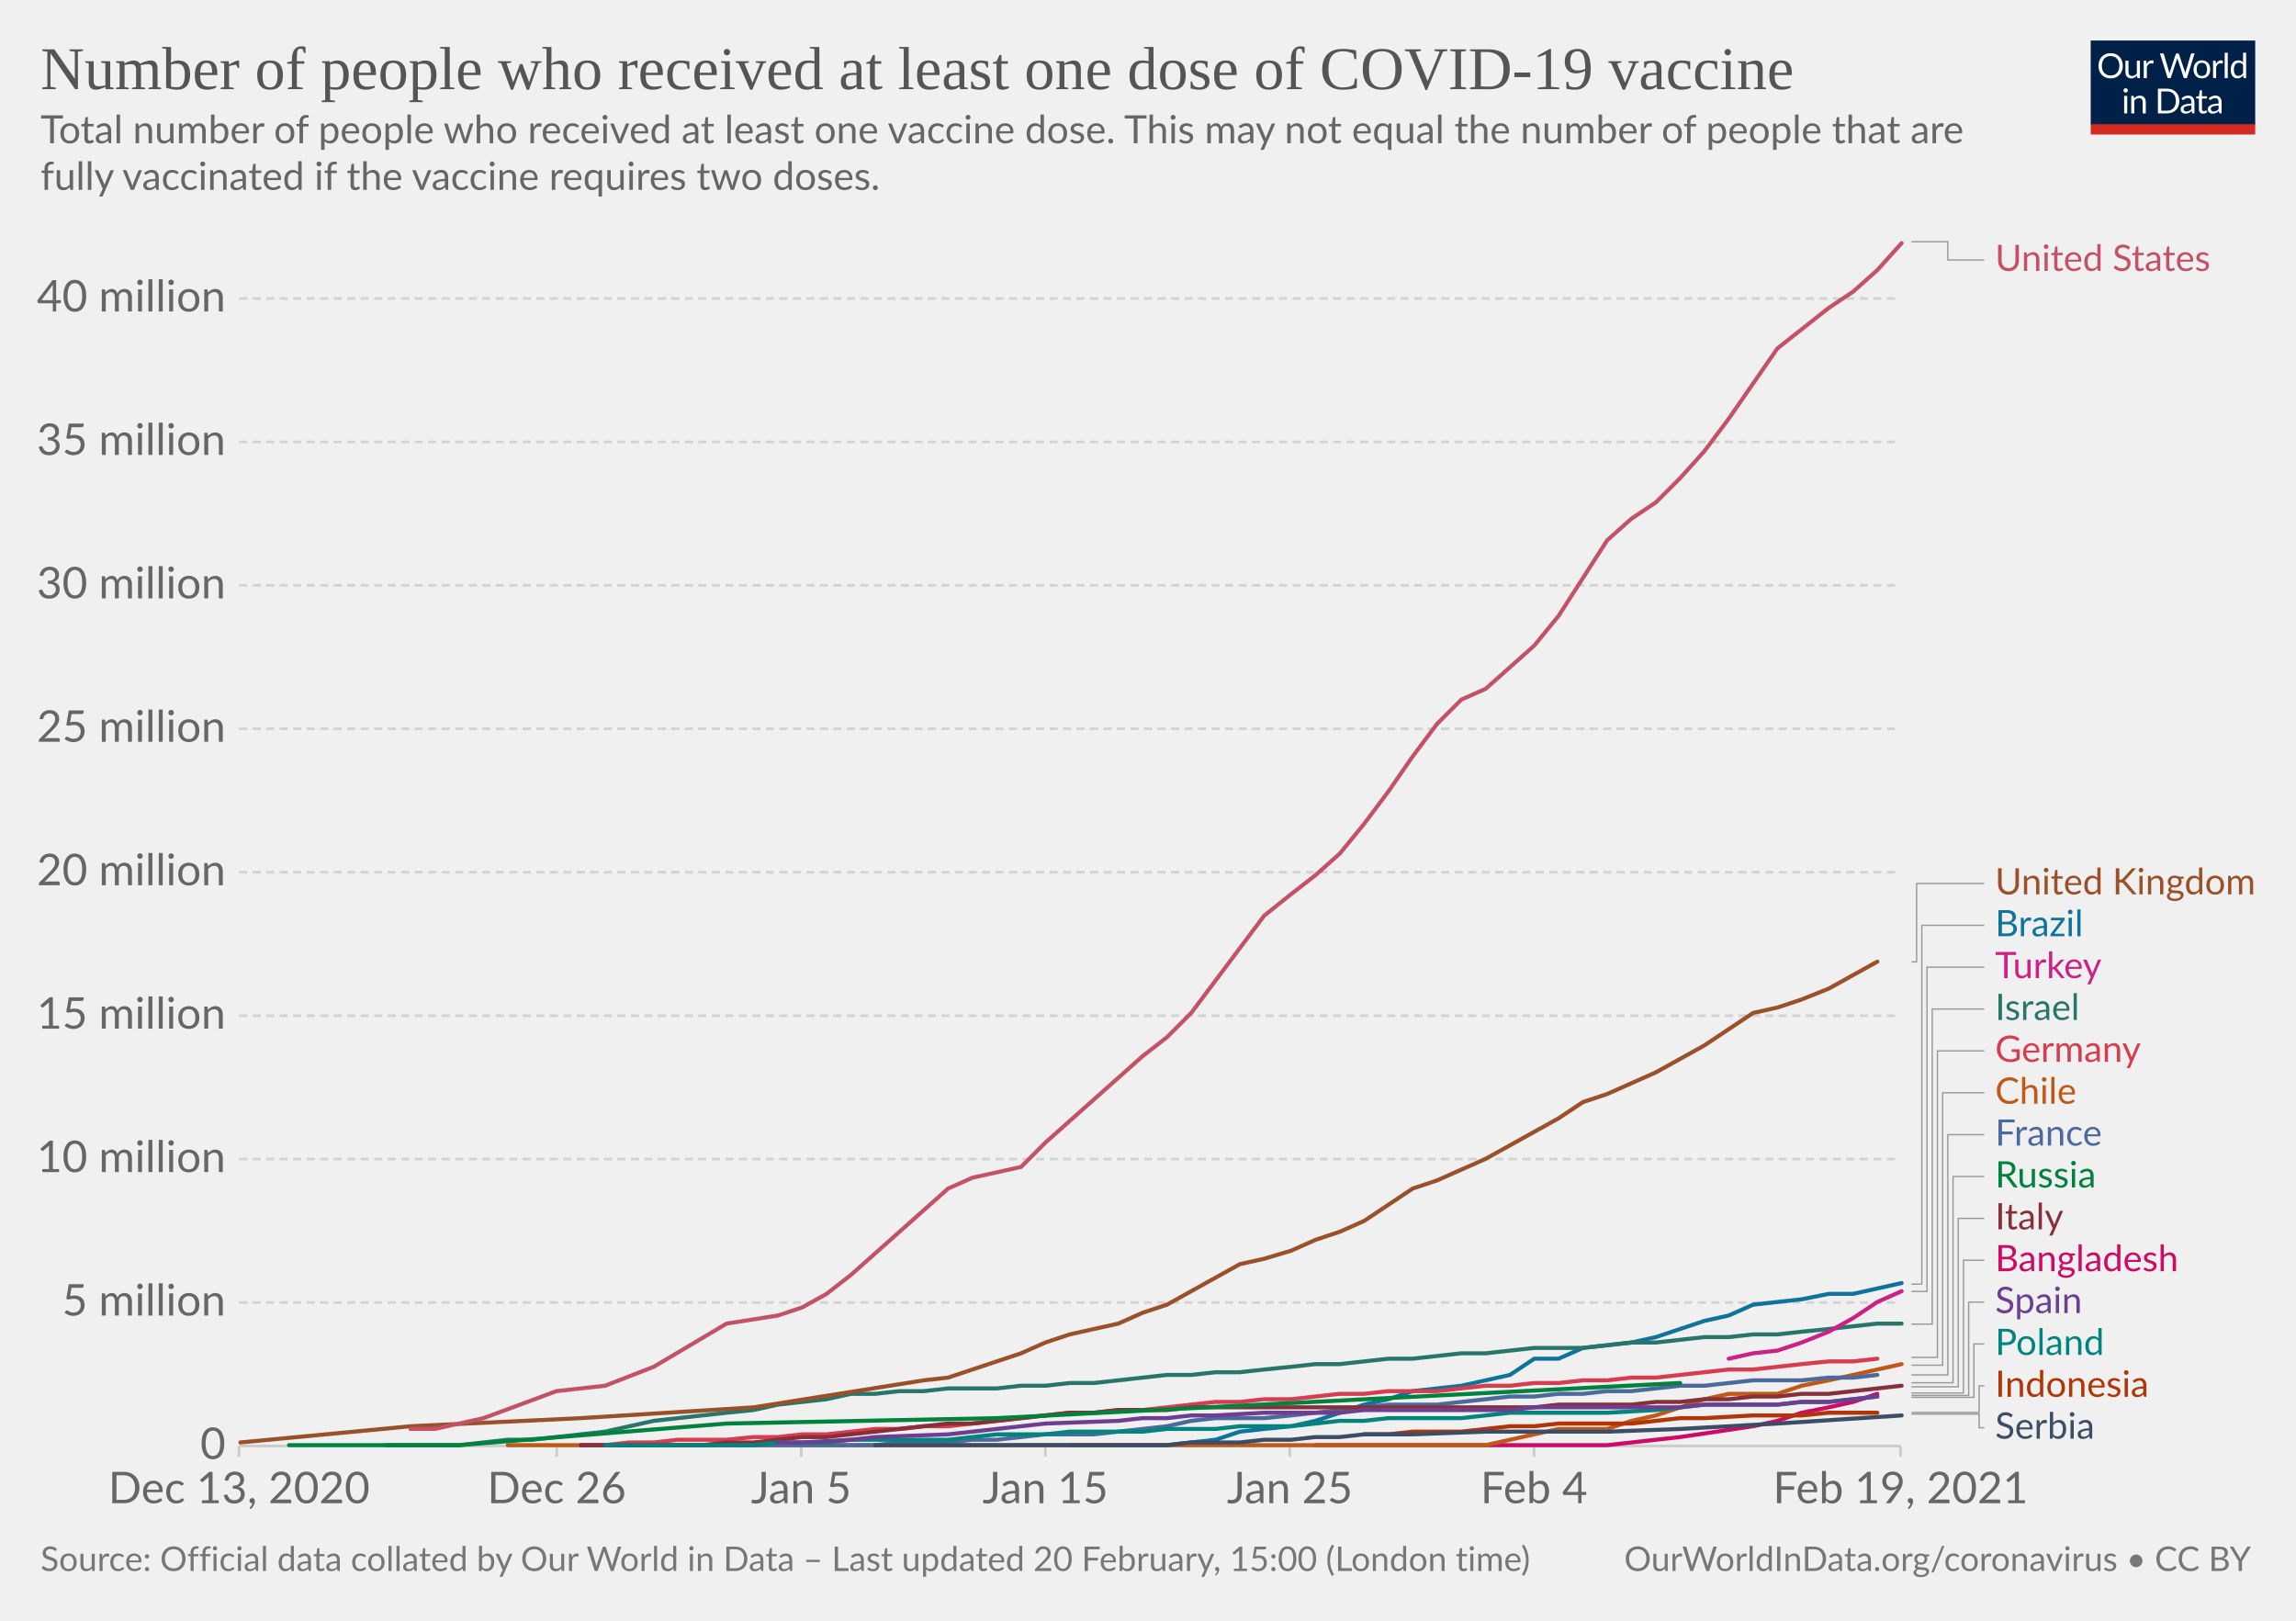
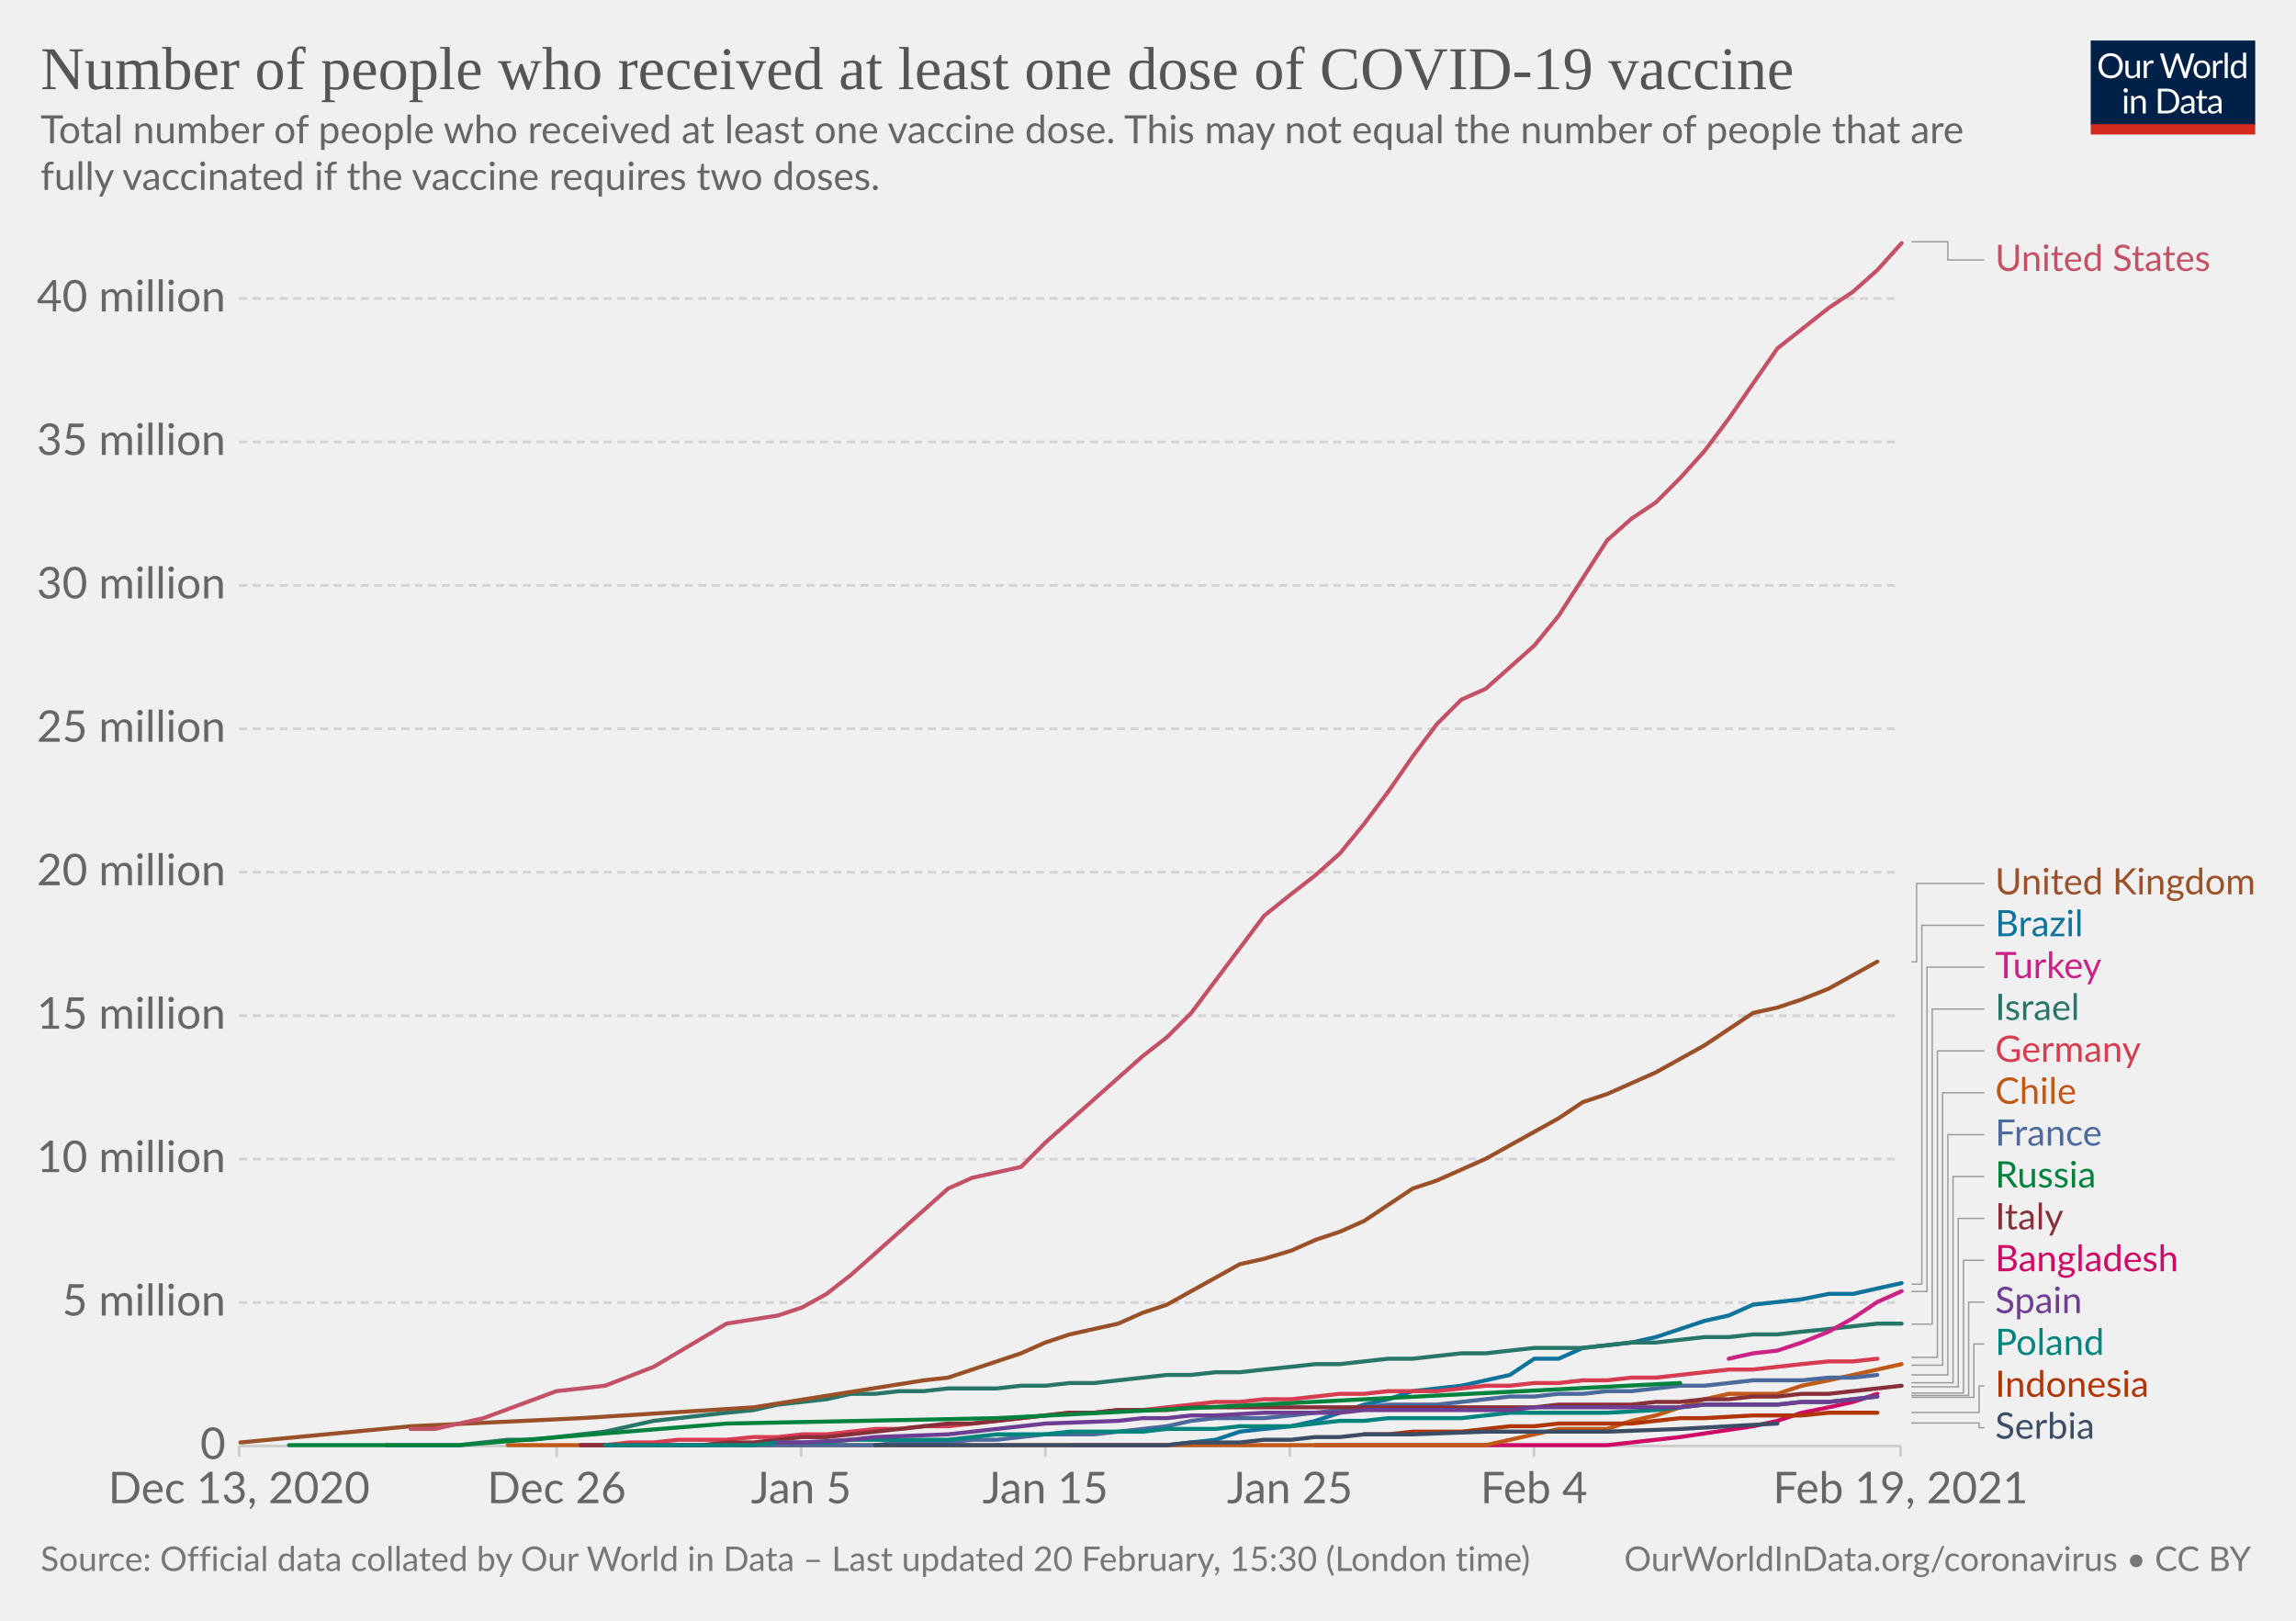
<svg xmlns="http://www.w3.org/2000/svg" version="1.1" style="background-color:#fff;-webkit-font-smoothing:antialiased" width="850" height="600" viewBox="0 0 850 600" font-family="Lato,'Helvetica Neue',Helvetica,Arial,sans-serif" font-size="18" text-rendering="optimizeLegibility">
  <g class="HeaderView">
    <g transform="matrix(.29 0 0 .29 774 15)">
      <svg width="210" height="120" viewBox="0 0 210 120" fill="none">
        <g clip-path="url(#clip0)">
          <path d="M0 0h210v107.89H0V0z" fill="#002147" />
          <path d="M40.98 32.25c0 2.36-.38 4.53-1.12 6.51a14.26 14.26 0 01-8.1 8.4c-1.9.78-4.02 1.17-6.34 1.17a16.6 16.6 0 01-6.33-1.17 14.31 14.31 0 01-8.08-8.4 18.29 18.29 0 01-1.12-6.51c0-2.36.38-4.53 1.12-6.5.75-1.97 1.8-3.67 3.17-5.1a14.32 14.32 0 014.9-3.34c1.92-.8 4.03-1.19 6.34-1.19 2.32 0 4.43.4 6.34 1.19 1.92.8 3.56 1.9 4.93 3.34a14.87 14.87 0 013.17 5.1 18.1 18.1 0 011.12 6.5zm-4.38 0c0-1.94-.26-3.68-.8-5.22a10.91 10.91 0 00-2.24-3.89 9.68 9.68 0 00-3.52-2.46 11.95 11.95 0 00-4.62-.86c-1.68 0-3.21.28-4.6.86a9.88 9.88 0 00-3.54 2.46 10.91 10.91 0 00-2.24 3.9c-.53 1.53-.8 3.27-.8 5.2 0 1.94.27 3.68.8 5.22a11.17 11.17 0 002.24 3.9 10.01 10.01 0 003.55 2.44c1.38.56 2.9.83 4.6.83s3.24-.27 4.61-.83a9.8 9.8 0 003.52-2.44 11.17 11.17 0 002.25-3.9c.53-1.54.8-3.28.8-5.21zm26.22-6.54V48H60.5c-.56 0-.9-.27-1.05-.81l-.31-2.4a12.45 12.45 0 01-3.26 2.6c-1.2.64-2.58.96-4.13.96-1.22 0-2.3-.2-3.24-.6a6.52 6.52 0 01-2.33-1.7 7.37 7.37 0 01-1.43-2.67c-.3-1.04-.46-2.2-.46-3.45V25.7h3.91v14.22c0 1.68.38 2.99 1.15 3.91.77.93 1.96 1.39 3.54 1.39 1.16 0 2.24-.27 3.23-.82a10.42 10.42 0 002.8-2.28V25.7h3.91zm8.61 4.47a9.94 9.94 0 012.6-3.56 5.64 5.64 0 013.76-1.3c.47 0 .92.05 1.34.15.44.1.83.27 1.17.49l-.3 2.92c-.09.37-.3.55-.66.55-.2 0-.5-.04-.9-.13a6.21 6.21 0 00-3.24.18 4.23 4.23 0 00-1.47.92c-.42.4-.81.9-1.17 1.5-.33.58-.64 1.26-.92 2.02V48H67.7V25.71h2.25c.42 0 .72.08.88.25.16.16.27.44.33.83l.26 3.39zm61.16-13.7L122.75 48h-3.82l-7.99-24.05a21.95 21.95 0 01-.42-1.58 38.36 38.36 0 01-.44 1.58L102.05 48h-3.83L88.4 16.47h3.54c.38 0 .7.1.95.29.26.2.43.43.5.73l6.52 21.9.28 1.28.29 1.46.3-1.46.38-1.27 7.41-21.91c.1-.25.26-.48.51-.69.27-.22.58-.33.95-.33h1.23c.38 0 .69.1.92.29a1.77 1.77 0 01.53.73l7.4 21.9a28.4 28.4 0 01.68 2.62 29.52 29.52 0 01.52-2.61l6.54-21.91a1.31 1.31 0 01.48-.7c.27-.21.58-.32.95-.32h3.32zm9.35 8.88c1.63 0 3.1.27 4.4.82a9.43 9.43 0 015.46 5.94c.5 1.4.74 2.98.74 4.73 0 1.76-.25 3.34-.74 4.75a9.43 9.43 0 01-5.46 5.92c-1.3.52-2.77.79-4.4.79-1.64 0-3.12-.27-4.44-.8a9.42 9.42 0 01-3.35-2.3c-.92-1-1.63-2.2-2.13-3.61-.49-1.41-.73-3-.73-4.75s.24-3.33.73-4.73c.5-1.43 1.2-2.64 2.13-3.63a9.4 9.4 0 013.35-2.31c1.32-.55 2.8-.82 4.44-.82zm0 19.89c2.2 0 3.84-.73 4.93-2.2 1.08-1.48 1.63-3.54 1.63-6.18 0-2.66-.55-4.72-1.63-6.2-1.09-1.49-2.73-2.23-4.93-2.23-1.12 0-2.09.2-2.93.57a5.71 5.71 0 00-2.06 1.65 7.5 7.5 0 00-1.24 2.67c-.26 1.04-.4 2.22-.4 3.54 0 2.64.55 4.7 1.64 6.18 1.1 1.47 2.76 2.2 4.99 2.2zm17.97-15.07a9.94 9.94 0 012.6-3.56 5.64 5.64 0 013.76-1.3c.47 0 .91.05 1.34.15.44.1.83.27 1.16.49l-.28 2.92c-.09.37-.31.55-.66.55-.2 0-.5-.04-.9-.13a6.2 6.2 0 00-3.24.18 4.23 4.23 0 00-1.47.92c-.43.4-.82.9-1.17 1.5a13.1 13.1 0 00-.92 2.02V48h-3.94V25.71h2.24c.43 0 .72.08.88.25.17.16.28.44.33.83l.27 3.39zm15.04-14.59V48h-3.92V15.6h3.92zm19.55 15.43a6.22 6.22 0 00-2.38-2.05 6.7 6.7 0 00-2.86-.6c-2.07 0-3.66.75-4.77 2.23-1.12 1.48-1.68 3.6-1.68 6.33 0 1.46.13 2.7.38 3.74a7.29 7.29 0 001.1 2.56 4.35 4.35 0 001.78 1.45c.7.3 1.5.46 2.4.46 1.29 0 2.41-.3 3.36-.88a9.6 9.6 0 002.67-2.49V31.02zm3.91-15.43V48h-2.33c-.56 0-.9-.27-1.06-.81l-.35-2.71a12.13 12.13 0 01-3.25 2.77 8.28 8.28 0 01-4.23 1.06 7.31 7.31 0 01-6.14-2.9c-.73-.96-1.3-2.15-1.69-3.57a18.35 18.35 0 01.07-9.48 11.29 11.29 0 011.89-3.7 8.7 8.7 0 017.06-3.34 7.96 7.96 0 016.12 2.62V15.59h3.91zM46.61 70.71V93H42.7V70.71h3.91zm.84-7c0 .39-.08.75-.24 1.09a2.81 2.81 0 01-1.52 1.47 2.67 2.67 0 01-2.16 0 2.9 2.9 0 01-1.45-1.47 2.67 2.67 0 010-2.16c.15-.35.35-.65.6-.9.25-.27.53-.47.85-.62a2.67 2.67 0 012.16 0c.35.15.65.35.9.62.27.25.47.55.62.9.16.34.24.7.24 1.08zm7.97 10.24c.49-.54 1-1.04 1.54-1.48a9.85 9.85 0 013.66-1.84 8.96 8.96 0 015.43.35c.94.4 1.72.97 2.33 1.71a7.36 7.36 0 011.43 2.67c.32 1.04.49 2.19.49 3.45V93h-3.94V78.81c0-1.69-.4-3-1.17-3.92-.76-.93-1.93-1.4-3.5-1.4a6.6 6.6 0 00-3.25.83c-1 .56-1.92 1.31-2.77 2.27V93h-3.94V70.71h2.35c.56 0 .9.28 1.04.82l.3 2.42zm57.7 3.3c0 2.36-.37 4.5-1.11 6.44a14.3 14.3 0 01-3.17 4.98 14.1 14.1 0 01-4.93 3.2c-1.9.76-4.02 1.13-6.33 1.13H85.8V61.47h11.77c2.31 0 4.42.39 6.33 1.15a13.8 13.8 0 018.1 8.18 17.75 17.75 0 011.12 6.45zm-4.37 0c0-1.94-.26-3.67-.8-5.2a10.94 10.94 0 00-2.23-3.87 9.57 9.57 0 00-3.53-2.42 12.23 12.23 0 00-4.61-.83h-7.5v24.62h7.5c1.7 0 3.24-.28 4.61-.84a9.7 9.7 0 003.53-2.4 10.94 10.94 0 002.24-3.87c.53-1.53.8-3.26.8-5.2zm19.8 5.72c-1.8.06-3.34.2-4.62.44-1.26.22-2.3.51-3.1.88-.8.36-1.37.8-1.74 1.3-.35.5-.53 1.05-.53 1.67 0 .58.1 1.1.3 1.52a3 3 0 00.76 1.05c.34.27.73.46 1.17.6a6.13 6.13 0 001.45.17 7.28 7.28 0 003.5-.81 11.95 11.95 0 002.82-2.2v-4.62zm-12.65-9.11a12.73 12.73 0 013.98-2.66c1.43-.59 3-.88 4.73-.88 1.25 0 2.36.2 3.33.61a6.81 6.81 0 013.94 4.38c.33 1.04.5 2.19.5 3.43V93h-1.74a1.8 1.8 0 01-.88-.18c-.2-.13-.36-.38-.48-.74l-.44-2.12-1.72 1.46a9.48 9.48 0 01-3.74 1.7c-.69.15-1.46.23-2.3.23-.87 0-1.69-.12-2.45-.35a5.34 5.34 0 01-3.34-2.93 6.64 6.64 0 01-.49-2.64c0-.88.25-1.72.73-2.53a6.33 6.33 0 012.35-2.17c1.09-.63 2.5-1.15 4.25-1.54 1.75-.41 3.89-.65 6.42-.7v-1.75c0-1.73-.37-3.03-1.12-3.91-.75-.9-1.84-1.34-3.28-1.34-.97 0-1.78.12-2.44.37-.64.23-1.2.5-1.7.81l-1.23.82c-.33.23-.67.35-1 .35-.27 0-.5-.07-.69-.2a2.1 2.1 0 01-.48-.53l-.7-1.25zm27.67 19.5c-1.76 0-3.12-.5-4.07-1.48-.94-.98-1.41-2.4-1.41-4.25V74h-2.68a.9.9 0 01-.6-.2c-.16-.14-.24-.36-.24-.66v-1.56l3.65-.46.9-6.89a.9.9 0 01.29-.52.88.88 0 01.62-.22H142v7.67h6.44V74H142v13.38c0 .94.22 1.63.68 2.09.45.45 1.04.68 1.76.68a3.21 3.21 0 001.85-.53l.55-.35c.16-.12.3-.18.41-.18.2 0 .4.13.55.38l1.15 1.87a7.45 7.45 0 01-2.44 1.5 8.53 8.53 0 01-2.95.52zm19.68-10.4c-1.8.07-3.34.21-4.62.45-1.26.22-2.3.51-3.1.88-.8.36-1.37.8-1.74 1.3-.35.5-.53 1.05-.53 1.67 0 .58.1 1.1.3 1.52a2.9 2.9 0 00.76 1.05c.34.27.73.46 1.17.6a6.13 6.13 0 001.45.17 7.3 7.3 0 003.5-.81 12.04 12.04 0 002.82-2.2v-4.62zm-12.65-9.1a12.72 12.72 0 013.99-2.66c1.42-.59 3-.88 4.72-.88 1.25 0 2.36.2 3.33.61a6.81 6.81 0 013.94 4.38c.33 1.04.5 2.19.5 3.43V93h-1.74a1.8 1.8 0 01-.88-.18c-.2-.13-.36-.38-.48-.74l-.44-2.12-1.72 1.46a9.48 9.48 0 01-3.74 1.7c-.69.15-1.46.23-2.3.23-.87 0-1.69-.12-2.45-.35a5.33 5.33 0 01-3.34-2.93 6.62 6.62 0 01-.49-2.64c0-.88.25-1.72.73-2.53a6.33 6.33 0 012.35-2.17c1.09-.63 2.5-1.15 4.25-1.54a31.2 31.2 0 016.42-.7v-1.75c0-1.73-.37-3.03-1.12-3.91-.75-.9-1.84-1.34-3.28-1.34-.97 0-1.78.12-2.44.37-.64.23-1.2.5-1.7.81l-1.22.82c-.34.23-.68.35-1.02.35-.26 0-.49-.07-.68-.2a1.88 1.88 0 01-.48-.53l-.7-1.25zM40.98 32.25c0 2.36-.38 4.53-1.12 6.51a14.26 14.26 0 01-8.1 8.4c-1.9.78-4.02 1.17-6.34 1.17a16.6 16.6 0 01-6.33-1.17 14.31 14.31 0 01-8.08-8.4 18.29 18.29 0 01-1.12-6.51c0-2.36.38-4.53 1.12-6.5.75-1.97 1.8-3.67 3.17-5.1a14.32 14.32 0 014.9-3.34c1.92-.8 4.03-1.19 6.34-1.19 2.32 0 4.43.4 6.34 1.19 1.92.8 3.56 1.9 4.93 3.34a14.87 14.87 0 013.17 5.1 18.1 18.1 0 011.12 6.5zm-4.38 0c0-1.94-.26-3.68-.8-5.22a10.91 10.91 0 00-2.24-3.89 9.68 9.68 0 00-3.52-2.46 11.95 11.95 0 00-4.62-.86c-1.68 0-3.21.28-4.6.86a9.88 9.88 0 00-3.54 2.46 10.91 10.91 0 00-2.24 3.9c-.53 1.53-.8 3.27-.8 5.2 0 1.94.27 3.68.8 5.22a11.17 11.17 0 002.24 3.9 10.01 10.01 0 003.55 2.44c1.38.56 2.9.83 4.6.83s3.24-.27 4.61-.83a9.8 9.8 0 003.52-2.44 11.17 11.17 0 002.25-3.9c.53-1.54.8-3.28.8-5.21zm26.22-6.54V48H60.5c-.56 0-.9-.27-1.05-.81l-.31-2.4a12.45 12.45 0 01-3.26 2.6c-1.2.64-2.58.96-4.13.96-1.22 0-2.3-.2-3.24-.6a6.52 6.52 0 01-2.33-1.7 7.37 7.37 0 01-1.43-2.67c-.3-1.04-.46-2.2-.46-3.45V25.7h3.91v14.22c0 1.68.38 2.99 1.15 3.91.77.93 1.96 1.39 3.54 1.39 1.16 0 2.24-.27 3.23-.82a10.42 10.42 0 002.8-2.28V25.7h3.91zm8.61 4.47a9.94 9.94 0 012.6-3.56 5.64 5.64 0 013.76-1.3c.47 0 .92.05 1.34.15.44.1.83.27 1.17.49l-.3 2.92c-.09.37-.3.55-.66.55-.2 0-.5-.04-.9-.13a6.21 6.21 0 00-3.24.18 4.23 4.23 0 00-1.47.92c-.42.4-.81.9-1.17 1.5-.33.58-.64 1.26-.92 2.02V48H67.7V25.71h2.25c.42 0 .72.08.88.25.16.16.27.44.33.83l.26 3.39zm61.16-13.7L122.75 48h-3.82l-7.99-24.05a21.95 21.95 0 01-.42-1.58 38.36 38.36 0 01-.44 1.58L102.05 48h-3.83L88.4 16.47h3.54c.38 0 .7.1.95.29.26.2.43.43.5.73l6.52 21.9.28 1.28.29 1.46.3-1.46.38-1.27 7.41-21.91c.1-.25.26-.48.51-.69.27-.22.58-.33.95-.33h1.23c.38 0 .69.1.92.29a1.77 1.77 0 01.53.73l7.4 21.9a28.4 28.4 0 01.68 2.62 29.52 29.52 0 01.52-2.61l6.54-21.91a1.31 1.31 0 01.48-.7c.27-.21.58-.32.95-.32h3.32zm9.35 8.88c1.63 0 3.1.27 4.4.82a9.43 9.43 0 015.46 5.94c.5 1.4.74 2.98.74 4.73 0 1.76-.25 3.34-.74 4.75a9.43 9.43 0 01-5.46 5.92c-1.3.52-2.77.79-4.4.79-1.64 0-3.12-.27-4.44-.8a9.42 9.42 0 01-3.35-2.3c-.92-1-1.63-2.2-2.13-3.61-.49-1.41-.73-3-.73-4.75s.24-3.33.73-4.73c.5-1.43 1.2-2.64 2.13-3.63a9.4 9.4 0 013.35-2.31c1.32-.55 2.8-.82 4.44-.82zm0 19.89c2.2 0 3.84-.73 4.93-2.2 1.08-1.48 1.63-3.54 1.63-6.18 0-2.66-.55-4.72-1.63-6.2-1.09-1.49-2.73-2.23-4.93-2.23-1.12 0-2.09.2-2.93.57a5.71 5.71 0 00-2.06 1.65 7.5 7.5 0 00-1.24 2.67c-.26 1.04-.4 2.22-.4 3.54 0 2.64.55 4.7 1.64 6.18 1.1 1.47 2.76 2.2 4.99 2.2zm17.97-15.07a9.94 9.94 0 012.6-3.56 5.64 5.64 0 013.76-1.3c.47 0 .91.05 1.34.15.44.1.83.27 1.16.49l-.28 2.92c-.09.37-.31.55-.66.55-.2 0-.5-.04-.9-.13a6.2 6.2 0 00-3.24.18 4.23 4.23 0 00-1.47.92c-.43.4-.82.9-1.17 1.5a13.1 13.1 0 00-.92 2.02V48h-3.94V25.71h2.24c.43 0 .72.08.88.25.17.16.28.44.33.83l.27 3.39zm15.04-14.59V48h-3.92V15.6h3.92zm19.55 15.43a6.22 6.22 0 00-2.38-2.05 6.7 6.7 0 00-2.86-.6c-2.07 0-3.66.75-4.77 2.23-1.12 1.48-1.68 3.6-1.68 6.33 0 1.46.13 2.7.38 3.74a7.29 7.29 0 001.1 2.56 4.35 4.35 0 001.78 1.45c.7.3 1.5.46 2.4.46 1.29 0 2.41-.3 3.36-.88a9.6 9.6 0 002.67-2.49V31.02zm3.91-15.43V48h-2.33c-.56 0-.9-.27-1.06-.81l-.35-2.71a12.13 12.13 0 01-3.25 2.77 8.28 8.28 0 01-4.23 1.06 7.31 7.31 0 01-6.14-2.9c-.73-.96-1.3-2.15-1.69-3.57a18.35 18.35 0 01.07-9.48 11.29 11.29 0 011.89-3.7 8.7 8.7 0 017.06-3.34 7.96 7.96 0 016.12 2.62V15.59h3.91zM46.61 70.71V93H42.7V70.71h3.91zm.84-7c0 .39-.08.75-.24 1.09a2.81 2.81 0 01-1.52 1.47 2.67 2.67 0 01-2.16 0 2.9 2.9 0 01-1.45-1.47 2.67 2.67 0 010-2.16c.15-.35.35-.65.6-.9.25-.27.53-.47.85-.62a2.67 2.67 0 012.16 0c.35.15.65.35.9.62.27.25.47.55.62.9.16.34.24.7.24 1.08zm7.97 10.24c.49-.54 1-1.04 1.54-1.48a9.85 9.85 0 013.66-1.84 8.96 8.96 0 015.43.35c.94.4 1.72.97 2.33 1.71a7.36 7.36 0 011.43 2.67c.32 1.04.49 2.19.49 3.45V93h-3.94V78.81c0-1.69-.4-3-1.17-3.92-.76-.93-1.93-1.4-3.5-1.4a6.6 6.6 0 00-3.25.83c-1 .56-1.92 1.31-2.77 2.27V93h-3.94V70.71h2.35c.56 0 .9.28 1.04.82l.3 2.42zm57.7 3.3c0 2.36-.37 4.5-1.11 6.44a14.3 14.3 0 01-3.17 4.98 14.1 14.1 0 01-4.93 3.2c-1.9.76-4.02 1.13-6.33 1.13H85.8V61.47h11.77c2.31 0 4.42.39 6.33 1.15a13.8 13.8 0 018.1 8.18 17.75 17.75 0 011.12 6.45zm-4.37 0c0-1.94-.26-3.67-.8-5.2a10.94 10.94 0 00-2.23-3.87 9.57 9.57 0 00-3.53-2.42 12.23 12.23 0 00-4.61-.83h-7.5v24.62h7.5c1.7 0 3.24-.28 4.61-.84a9.7 9.7 0 003.53-2.4 10.94 10.94 0 002.24-3.87c.53-1.53.8-3.26.8-5.2zm19.8 5.72c-1.8.06-3.34.2-4.62.44-1.26.22-2.3.51-3.1.88-.8.36-1.37.8-1.74 1.3-.35.5-.53 1.05-.53 1.67 0 .58.1 1.1.3 1.52a3 3 0 00.76 1.05c.34.27.73.46 1.17.6a6.13 6.13 0 001.45.17 7.28 7.28 0 003.5-.81 11.95 11.95 0 002.82-2.2v-4.62zm-12.65-9.11a12.73 12.73 0 013.98-2.66c1.43-.59 3-.88 4.73-.88 1.25 0 2.36.2 3.33.61a6.81 6.81 0 013.94 4.38c.33 1.04.5 2.19.5 3.43V93h-1.74a1.8 1.8 0 01-.88-.18c-.2-.13-.36-.38-.48-.74l-.44-2.12-1.72 1.46a9.48 9.48 0 01-3.74 1.7c-.69.15-1.46.23-2.3.23-.87 0-1.69-.12-2.45-.35a5.34 5.34 0 01-3.34-2.93 6.64 6.64 0 01-.49-2.64c0-.88.25-1.72.73-2.53a6.33 6.33 0 012.35-2.17c1.09-.63 2.5-1.15 4.25-1.54 1.75-.41 3.89-.65 6.42-.7v-1.75c0-1.73-.37-3.03-1.12-3.91-.75-.9-1.84-1.34-3.28-1.34-.97 0-1.78.12-2.44.37-.64.23-1.2.5-1.7.81l-1.23.82c-.33.23-.67.35-1 .35-.27 0-.5-.07-.69-.2a2.1 2.1 0 01-.48-.53l-.7-1.25zm27.67 19.5c-1.76 0-3.12-.5-4.07-1.48-.94-.98-1.41-2.4-1.41-4.25V74h-2.68a.9.9 0 01-.6-.2c-.16-.14-.24-.36-.24-.66v-1.56l3.65-.46.9-6.89a.9.9 0 01.29-.52.88.88 0 01.62-.22H142v7.67h6.44V74H142v13.38c0 .94.22 1.63.68 2.09.45.45 1.04.68 1.76.68a3.21 3.21 0 001.85-.53l.55-.35c.16-.12.3-.18.41-.18.2 0 .4.13.55.38l1.15 1.87a7.45 7.45 0 01-2.44 1.5 8.53 8.53 0 01-2.95.52zm19.68-10.4c-1.8.07-3.34.21-4.62.45-1.26.22-2.3.51-3.1.88-.8.36-1.37.8-1.74 1.3-.35.5-.53 1.05-.53 1.67 0 .58.1 1.1.3 1.52a2.9 2.9 0 00.76 1.05c.34.27.73.46 1.17.6a6.13 6.13 0 001.45.17 7.3 7.3 0 003.5-.81 12.04 12.04 0 002.82-2.2v-4.62zm-12.65-9.1a12.72 12.72 0 013.99-2.66c1.42-.59 3-.88 4.72-.88 1.25 0 2.36.2 3.33.61a6.81 6.81 0 013.94 4.38c.33 1.04.5 2.19.5 3.43V93h-1.74a1.8 1.8 0 01-.88-.18c-.2-.13-.36-.38-.48-.74l-.44-2.12-1.72 1.46a9.48 9.48 0 01-3.74 1.7c-.69.15-1.46.23-2.3.23-.87 0-1.69-.12-2.45-.35a5.33 5.33 0 01-3.34-2.93 6.62 6.62 0 01-.49-2.64c0-.88.25-1.72.73-2.53a6.33 6.33 0 012.35-2.17c1.09-.63 2.5-1.15 4.25-1.54a31.2 31.2 0 016.42-.7v-1.75c0-1.73-.37-3.03-1.12-3.91-.75-.9-1.84-1.34-3.28-1.34-.97 0-1.78.12-2.44.37-.64.23-1.2.5-1.7.81l-1.22.82c-.34.23-.68.35-1.02.35-.26 0-.49-.07-.68-.2a1.88 1.88 0 01-.48-.53l-.7-1.25zM40.98 32.25c0 2.36-.38 4.53-1.12 6.51a14.26 14.26 0 01-8.1 8.4c-1.9.78-4.02 1.17-6.34 1.17a16.6 16.6 0 01-6.33-1.17 14.31 14.31 0 01-8.08-8.4 18.29 18.29 0 01-1.12-6.51c0-2.36.38-4.53 1.12-6.5.75-1.97 1.8-3.67 3.17-5.1a14.32 14.32 0 014.9-3.34c1.92-.8 4.03-1.19 6.34-1.19 2.32 0 4.43.4 6.34 1.19 1.92.8 3.56 1.9 4.93 3.34a14.87 14.87 0 013.17 5.1 18.1 18.1 0 011.12 6.5zm-4.38 0c0-1.94-.26-3.68-.8-5.22a10.91 10.91 0 00-2.24-3.89 9.68 9.68 0 00-3.52-2.46 11.95 11.95 0 00-4.62-.86c-1.68 0-3.21.28-4.6.86a9.88 9.88 0 00-3.54 2.46 10.91 10.91 0 00-2.24 3.9c-.53 1.53-.8 3.27-.8 5.2 0 1.94.27 3.68.8 5.22a11.17 11.17 0 002.24 3.9 10.01 10.01 0 003.55 2.44c1.38.56 2.9.83 4.6.83s3.24-.27 4.61-.83a9.8 9.8 0 003.52-2.44 11.17 11.17 0 002.25-3.9c.53-1.54.8-3.28.8-5.21zm26.22-6.54V48H60.5c-.56 0-.9-.27-1.05-.81l-.31-2.4a12.45 12.45 0 01-3.26 2.6c-1.2.64-2.58.96-4.13.96-1.22 0-2.3-.2-3.24-.6a6.52 6.52 0 01-2.33-1.7 7.37 7.37 0 01-1.43-2.67c-.3-1.04-.46-2.2-.46-3.45V25.7h3.91v14.22c0 1.68.38 2.99 1.15 3.91.77.93 1.96 1.39 3.54 1.39 1.16 0 2.24-.27 3.23-.82a10.42 10.42 0 002.8-2.28V25.7h3.91zm8.61 4.47a9.94 9.94 0 012.6-3.56 5.64 5.64 0 013.76-1.3c.47 0 .92.05 1.34.15.44.1.83.27 1.17.49l-.3 2.92c-.09.37-.3.55-.66.55-.2 0-.5-.04-.9-.13a6.21 6.21 0 00-3.24.18 4.23 4.23 0 00-1.47.92c-.42.4-.81.9-1.17 1.5-.33.58-.64 1.26-.92 2.02V48H67.7V25.71h2.25c.42 0 .72.08.88.25.16.16.27.44.33.83l.26 3.39zm61.16-13.7L122.75 48h-3.82l-7.99-24.05a21.95 21.95 0 01-.42-1.58 38.36 38.36 0 01-.44 1.58L102.05 48h-3.83L88.4 16.47h3.54c.38 0 .7.1.95.29.26.2.43.43.5.73l6.52 21.9.28 1.28.29 1.46.3-1.46.38-1.27 7.41-21.91c.1-.25.26-.48.51-.69.27-.22.58-.33.95-.33h1.23c.38 0 .69.1.92.29a1.77 1.77 0 01.53.73l7.4 21.9a28.4 28.4 0 01.68 2.62 29.52 29.52 0 01.52-2.61l6.54-21.91a1.31 1.31 0 01.48-.7c.27-.21.58-.32.95-.32h3.32zm9.35 8.88c1.63 0 3.1.27 4.4.82a9.43 9.43 0 015.46 5.94c.5 1.4.74 2.98.74 4.73 0 1.76-.25 3.34-.74 4.75a9.43 9.43 0 01-5.46 5.92c-1.3.52-2.77.79-4.4.79-1.64 0-3.12-.27-4.44-.8a9.42 9.42 0 01-3.35-2.3c-.92-1-1.63-2.2-2.13-3.61-.49-1.41-.73-3-.73-4.75s.24-3.33.73-4.73c.5-1.43 1.2-2.64 2.13-3.63a9.4 9.4 0 013.35-2.31c1.32-.55 2.8-.82 4.44-.82zm0 19.89c2.2 0 3.84-.73 4.93-2.2 1.08-1.48 1.63-3.54 1.63-6.18 0-2.66-.55-4.72-1.63-6.2-1.09-1.49-2.73-2.23-4.93-2.23-1.12 0-2.09.2-2.93.57a5.71 5.71 0 00-2.06 1.65 7.5 7.5 0 00-1.24 2.67c-.26 1.04-.4 2.22-.4 3.54 0 2.64.55 4.7 1.64 6.18 1.1 1.47 2.76 2.2 4.99 2.2zm17.97-15.07a9.94 9.94 0 012.6-3.56 5.64 5.64 0 013.76-1.3c.47 0 .91.05 1.34.15.44.1.83.27 1.16.49l-.28 2.92c-.09.37-.31.55-.66.55-.2 0-.5-.04-.9-.13a6.2 6.2 0 00-3.24.18 4.23 4.23 0 00-1.47.92c-.43.4-.82.9-1.17 1.5a13.1 13.1 0 00-.92 2.02V48h-3.94V25.71h2.24c.43 0 .72.08.88.25.17.16.28.44.33.83l.27 3.39zm15.04-14.59V48h-3.92V15.6h3.92zm19.55 15.43a6.22 6.22 0 00-2.38-2.05 6.7 6.7 0 00-2.86-.6c-2.07 0-3.66.75-4.77 2.23-1.12 1.48-1.68 3.6-1.68 6.33 0 1.46.13 2.7.38 3.74a7.29 7.29 0 001.1 2.56 4.35 4.35 0 001.78 1.45c.7.3 1.5.46 2.4.46 1.29 0 2.41-.3 3.36-.88a9.6 9.6 0 002.67-2.49V31.02zm3.91-15.43V48h-2.33c-.56 0-.9-.27-1.06-.81l-.35-2.71a12.13 12.13 0 01-3.25 2.77 8.28 8.28 0 01-4.23 1.06 7.31 7.31 0 01-6.14-2.9c-.73-.96-1.3-2.15-1.69-3.57a18.35 18.35 0 01.07-9.48 11.29 11.29 0 011.89-3.7 8.7 8.7 0 017.06-3.34 7.96 7.96 0 016.12 2.62V15.59h3.91zM46.61 70.71V93H42.7V70.71h3.91zm.84-7c0 .39-.08.75-.24 1.09a2.81 2.81 0 01-1.52 1.47 2.67 2.67 0 01-2.16 0 2.9 2.9 0 01-1.45-1.47 2.67 2.67 0 010-2.16c.15-.35.35-.65.6-.9.25-.27.53-.47.85-.62a2.67 2.67 0 012.16 0c.35.15.65.35.9.62.27.25.47.55.62.9.16.34.24.7.24 1.08zm7.97 10.24c.49-.54 1-1.04 1.54-1.48a9.85 9.85 0 013.66-1.84 8.96 8.96 0 015.43.35c.94.4 1.72.97 2.33 1.71a7.36 7.36 0 011.43 2.67c.32 1.04.49 2.19.49 3.45V93h-3.94V78.81c0-1.69-.4-3-1.17-3.92-.76-.93-1.93-1.4-3.5-1.4a6.6 6.6 0 00-3.25.83c-1 .56-1.92 1.31-2.77 2.27V93h-3.94V70.71h2.35c.56 0 .9.28 1.04.82l.3 2.42zm57.7 3.3c0 2.36-.37 4.5-1.11 6.44a14.3 14.3 0 01-3.17 4.98 14.1 14.1 0 01-4.93 3.2c-1.9.76-4.02 1.13-6.33 1.13H85.8V61.47h11.77c2.31 0 4.42.39 6.33 1.15a13.8 13.8 0 018.1 8.18 17.75 17.75 0 011.12 6.45zm-4.37 0c0-1.94-.26-3.67-.8-5.2a10.94 10.94 0 00-2.23-3.87 9.57 9.57 0 00-3.53-2.42 12.23 12.23 0 00-4.61-.83h-7.5v24.62h7.5c1.7 0 3.24-.28 4.61-.84a9.7 9.7 0 003.53-2.4 10.94 10.94 0 002.24-3.87c.53-1.53.8-3.26.8-5.2zm19.8 5.72c-1.8.06-3.34.2-4.62.44-1.26.22-2.3.51-3.1.88-.8.36-1.37.8-1.74 1.3-.35.5-.53 1.05-.53 1.67 0 .58.1 1.1.3 1.52a3 3 0 00.76 1.05c.34.27.73.46 1.17.6a6.13 6.13 0 001.45.17 7.28 7.28 0 003.5-.81 11.95 11.95 0 002.82-2.2v-4.62zm-12.65-9.11a12.73 12.73 0 013.98-2.66c1.43-.59 3-.88 4.73-.88 1.25 0 2.36.2 3.33.61a6.81 6.81 0 013.94 4.38c.33 1.04.5 2.19.5 3.43V93h-1.74a1.8 1.8 0 01-.88-.18c-.2-.13-.36-.38-.48-.74l-.44-2.12-1.72 1.46a9.48 9.48 0 01-3.74 1.7c-.69.15-1.46.23-2.3.23-.87 0-1.69-.12-2.45-.35a5.34 5.34 0 01-3.34-2.93 6.64 6.64 0 01-.49-2.64c0-.88.25-1.72.73-2.53a6.33 6.33 0 012.35-2.17c1.09-.63 2.5-1.15 4.25-1.54 1.75-.41 3.89-.65 6.42-.7v-1.75c0-1.73-.37-3.03-1.12-3.91-.75-.9-1.84-1.34-3.28-1.34-.97 0-1.78.12-2.44.37-.64.23-1.2.5-1.7.81l-1.23.82c-.33.23-.67.35-1 .35-.27 0-.5-.07-.69-.2a2.1 2.1 0 01-.48-.53l-.7-1.25zm27.67 19.5c-1.76 0-3.12-.5-4.07-1.48-.94-.98-1.41-2.4-1.41-4.25V74h-2.68a.9.9 0 01-.6-.2c-.16-.14-.24-.36-.24-.66v-1.56l3.65-.46.9-6.89a.9.9 0 01.29-.52.88.88 0 01.62-.22H142v7.67h6.44V74H142v13.38c0 .94.22 1.63.68 2.09.45.45 1.04.68 1.76.68a3.21 3.21 0 001.85-.53l.55-.35c.16-.12.3-.18.41-.18.2 0 .4.13.55.38l1.15 1.87a7.45 7.45 0 01-2.44 1.5 8.53 8.53 0 01-2.95.52zm19.68-10.4c-1.8.07-3.34.21-4.62.45-1.26.22-2.3.51-3.1.88-.8.36-1.37.8-1.74 1.3-.35.5-.53 1.05-.53 1.67 0 .58.1 1.1.3 1.52a2.9 2.9 0 00.76 1.05c.34.27.73.46 1.17.6a6.13 6.13 0 001.45.17 7.3 7.3 0 003.5-.81 12.04 12.04 0 002.82-2.2v-4.62zm-12.65-9.1a12.72 12.72 0 013.99-2.66c1.42-.59 3-.88 4.72-.88 1.25 0 2.36.2 3.33.61a6.81 6.81 0 013.94 4.38c.33 1.04.5 2.19.5 3.43V93h-1.74a1.8 1.8 0 01-.88-.18c-.2-.13-.36-.38-.48-.74l-.44-2.12-1.72 1.46a9.48 9.48 0 01-3.74 1.7c-.69.15-1.46.23-2.3.23-.87 0-1.69-.12-2.45-.35a5.33 5.33 0 01-3.34-2.93 6.62 6.62 0 01-.49-2.64c0-.88.25-1.72.73-2.53a6.33 6.33 0 012.35-2.17c1.09-.63 2.5-1.15 4.25-1.54a31.2 31.2 0 016.42-.7v-1.75c0-1.73-.37-3.03-1.12-3.91-.75-.9-1.84-1.34-3.28-1.34-.97 0-1.78.12-2.44.37-.64.23-1.2.5-1.7.81l-1.22.82c-.34.23-.68.35-1.02.35-.26 0-.49-.07-.68-.2a1.88 1.88 0 01-.48-.53l-.7-1.25z" fill="#fff" />
          <path fill="#D42B21" d="M0 106.79h210V120H0z" />
        </g>
        <defs>
          <clipPath id="clip0">
            <path fill="#fff" d="M0 0h210v120H0z" />
          </clipPath>
        </defs>
      </svg>
    </g>
    <a href="https://ourworldindata.org/grapher/people-vaccinated-covid?tab=chart&amp;stackMode=absolute&amp;time=earliest..latest&amp;region=World" target="_blank" rel="noopener" font-family="&quot;Playfair Display&quot;,Georgia,&quot;Times New Roman&quot;,serif">
      <text font-size="22.5" x="15" y="33" fill="#555">
        <tspan x="15" y="33">Number of people who received at least one dose of COVID-19 vaccine</tspan>
      </text>
    </a>
    <text font-size="14.4" x="15" y="53" fill="#666">
      <tspan x="15" y="53.02">Total number of people who received at least one vaccine dose. This may not equal the number of people that are</tspan>
      <tspan x="15" y="70.3">fully vaccinated if the vaccine requires two doses.</tspan>
    </text>
  </g>
  <g class="LineChart">
    <defs>
      <clipPath id="a">
        <path d="M78.53 0h830v934h-830z" />
      </clipPath>
    </defs>
    <g class="DualAxisView">
      <g class="HorizontalAxis">
        <path stroke="#ccc" d="M88.5 535.3v4M206.1 535.3v4M296.6 535.3v4M387 535.3v4M477.5 535.3v4M567.9 535.3v4M703.6 535.3v4" />
        <text x="88.5" y="556.5" fill="#666" text-anchor="middle" font-size="16.2">Dec 13, 2020</text>
        <text x="206.1" y="556.5" fill="#666" text-anchor="middle" font-size="16.2">Dec 26</text>
        <text x="296.6" y="556.5" fill="#666" text-anchor="middle" font-size="16.2">Jan 5</text>
        <text x="387" y="556.5" fill="#666" text-anchor="middle" font-size="16.2">Jan 15</text>
        <text x="477.5" y="556.5" fill="#666" text-anchor="middle" font-size="16.2">Jan 25</text>
        <text x="567.9" y="556.5" fill="#666" text-anchor="middle" font-size="16.2">Feb 4</text>
        <text x="703.6" y="556.5" fill="#666" text-anchor="middle" font-size="16.2">Feb 19, 2021</text>
      </g>
      <g class="VerticalAxis" fill="#666" dominant-baseline="middle" text-anchor="end" font-size="16.2">
        <text x="83.53" y="535.3">0</text>
        <text x="83.53" y="482.2">5 million</text>
        <text x="83.53" y="429.1">10 million</text>
        <text x="83.53" y="376">15 million</text>
        <text x="83.53" y="322.9">20 million</text>
        <text x="83.53" y="269.8">25 million</text>
        <text x="83.53" y="216.7">30 million</text>
        <text x="83.53" y="163.6">35 million</text>
        <text x="83.53" y="110.5">40 million</text>
      </g>
      <g class="AxisGridLines horizontalLines">
        <path stroke="#ccc" d="M88.53 535.3h615.08" />
        <path stroke="#d3d3d3" stroke-dasharray="3,2" d="M88.53 482.2h615.08M88.53 429.1h615.08M88.53 376h615.08M88.53 322.9h615.08M88.53 269.8h615.08M88.53 216.7h615.08M88.53 163.6h615.08M88.53 110.5h615.08" />
      </g>
    </g>
    <g clip-path="url(#a)">
      <g class="LineLabels" cursor="pointer">
        <g class="legendMark">
          <g class="indicator">
            <path d="M707.61 89.5h13.5v6.75h13.5" stroke="#999" stroke-width=".5" fill="none" />
          </g>
          <text font-size="13.5" x="738.6" y="100.3" fill="#C45267">
            <tspan x="738.61" y="100.3">United States</tspan>
          </text>
        </g>
        <g class="legendMark">
          <g class="indicator">
            <path d="M707.61 356.1h1.93v-29.05h25.07" stroke="#999" stroke-width=".5" fill="none" />
          </g>
          <text font-size="13.5" x="738.6" y="331.1" fill="#9A5129">
            <tspan x="738.61" y="331.1">United Kingdom</tspan>
          </text>
        </g>
        <g class="legendMark">
          <g class="indicator">
            <path d="M707.61 475.4h3.86V342.55h23.14" stroke="#999" stroke-width=".5" fill="none" />
          </g>
          <text font-size="13.5" x="738.6" y="346.6" fill="#0F739C">
            <tspan x="738.61" y="346.6">Brazil</tspan>
          </text>
        </g>
        <g class="legendMark">
          <g class="indicator">
            <path d="M707.61 478.1h5.79V358.05h21.21" stroke="#999" stroke-width=".5" fill="none" />
          </g>
          <text font-size="13.5" x="738.6" y="362.1" fill="#CD2285">
            <tspan x="738.61" y="362.1">Turkey</tspan>
          </text>
        </g>
        <g class="legendMark">
          <g class="indicator">
            <path d="M707.61 490.2h7.71V373.55h19.29" stroke="#999" stroke-width=".5" fill="none" />
          </g>
          <text font-size="13.5" x="738.6" y="377.6" fill="#287669">
            <tspan x="738.61" y="377.6">Israel</tspan>
          </text>
        </g>
        <g class="legendMark">
          <g class="indicator">
            <path d="M707.61 502.5h9.64V389.05h17.36" stroke="#999" stroke-width=".5" fill="none" />
          </g>
          <text font-size="13.5" x="738.6" y="393.1" fill="#D73C50">
            <tspan x="738.61" y="393.1">Germany</tspan>
          </text>
        </g>
        <g class="legendMark">
          <g class="indicator">
            <path d="M707.61 505.4h11.57V404.55h15.43" stroke="#999" stroke-width=".5" fill="none" />
          </g>
          <text font-size="13.5" x="738.6" y="408.6" fill="#C05917">
            <tspan x="738.61" y="408.6">Chile</tspan>
          </text>
        </g>
        <g class="legendMark">
          <g class="indicator">
            <path d="M707.61 509h13.5v-88.95h13.5" stroke="#999" stroke-width=".5" fill="none" />
          </g>
          <text font-size="13.5" x="738.6" y="424.1" fill="#4C6A9C">
            <tspan x="738.61" y="424.1">France</tspan>
          </text>
        </g>
        <g class="legendMark">
          <g class="indicator">
            <path d="M707.61 511.9h15.43v-76.35h11.57" stroke="#999" stroke-width=".5" fill="none" />
          </g>
          <text font-size="13.5" x="738.6" y="439.6" fill="#00823F">
            <tspan x="738.61" y="439.6">Russia</tspan>
          </text>
        </g>
        <g class="legendMark">
          <g class="indicator">
            <path d="M707.61 513.4h17.36v-62.35h9.64" stroke="#999" stroke-width=".5" fill="none" />
          </g>
          <text font-size="13.5" x="738.6" y="455.1" fill="#883039">
            <tspan x="738.61" y="455.1">Italy</tspan>
          </text>
        </g>
        <g class="legendMark">
          <g class="indicator">
            <path d="M707.61 515.7h19.29v-49.15h7.71" stroke="#999" stroke-width=".5" fill="none" />
          </g>
          <text font-size="13.5" x="738.6" y="470.6" fill="#CF0A66">
            <tspan x="738.61" y="470.6">Bangladesh</tspan>
          </text>
        </g>
        <g class="legendMark">
          <g class="indicator">
            <path d="M707.61 516.6h21.21v-34.55h5.79" stroke="#999" stroke-width=".5" fill="none" />
          </g>
          <text font-size="13.5" x="738.6" y="486.1" fill="#6D3E91">
            <tspan x="738.61" y="486.1">Spain</tspan>
          </text>
        </g>
        <g class="legendMark">
          <g class="indicator">
            <path d="M707.61 517.3h23.14v-19.75h3.86" stroke="#999" stroke-width=".5" fill="none" />
          </g>
          <text font-size="13.5" x="738.6" y="501.6" fill="#00847E">
            <tspan x="738.61" y="501.6">Poland</tspan>
          </text>
        </g>
        <g class="legendMark">
          <g class="indicator">
            <path d="M707.61 522.9h25.07v-9.85h1.93" stroke="#999" stroke-width=".5" fill="none" />
          </g>
          <text font-size="13.5" x="738.6" y="517.1" fill="#B13507">
            <tspan x="738.61" y="517.1">Indonesia</tspan>
          </text>
        </g>
        <g class="legendMark">
          <g class="indicator">
-             <path d="M707.61 523.5h25.07v5.05h1.93" stroke="#999" stroke-width=".5" fill="none" />
+             <path d="M707.61 526.8h25.07v1.75h1.93" stroke="#999" stroke-width=".5" fill="none" />
          </g>
          <text font-size="13.5" x="738.6" y="532.6" fill="#3C4E66">
            <tspan x="738.61" y="532.6">Serbia</tspan>
          </text>
        </g>
      </g>
      <g class="Lines">
        <g class="key-Bangladesh_0">
          <path stroke="#CF0A66" stroke-linecap="round" d="M487 535h108l18-2 9-1 27-4 9-2 9-3 10-2 9-2 9-3" fill="none" stroke-width="1.5" />
        </g>
        <g class="key-Brazil_0">
          <path stroke="#0F739C" stroke-linecap="round" d="M396 535h36l9-1 9-1 9-3 9-1 10-1 9-2 9-3 9-3 9-2 9-3 9-1 9-1 9-2 9-2 9-6h9l9-4 9-1 9-1 9-2 9-3 9-3 9-2 9-4 9-1 9-1 10-2h9l9-2 9-2" fill="none" stroke-width="1.5" />
        </g>
        <g class="key-Chile_0">
          <path stroke="#C05917" stroke-linecap="round" d="M188 535h362l9-2 9-2 9-2h18l9-3 9-2 9-3 9-3 9-2h18l9-3 10-2 27-6" fill="none" stroke-width="1.5" />
        </g>
        <g class="key-France_0">
          <path stroke="#4C6A9C" stroke-linecap="round" d="M215 535h109l9-1h18l9-1h9l9-1 9-1h18l9-1 9-1 9-1 9-2 9-1h18l10-1 9-1 9-1 9-1 9-1h18l9-1 9-1 9-1h9l9-1h9l9-1h9l9-1 9-1h9l9-1 9-1h18l10-1h9l9-1" fill="none" stroke-width="1.5" />
        </g>
        <g class="key-Germany_0">
          <path stroke="#D73C50" stroke-linecap="round" d="M215 535h9l9-1h9l9-1h18l10-1h9l9-1h9l9-1 9-1h9l9-1h9l9-1 9-1 9-1 9-1 9-1h9l9-1h9l9-1 9-1 9-1h9l9-1h10l9-1 9-1h9l9-1h18l9-1 9-1h9l9-1h9l9-1h9l9-1h9l9-1 9-1 9-1h9l9-1 9-1 10-1h9l9-1" fill="none" stroke-width="1.5" />
        </g>
        <g class="key-Indonesia_0">
          <path stroke="#B13507" stroke-linecap="round" d="M505 531h9l9-1h18l9-1 9-1h9l9-1h27l9-1 9-1h9l18-1h18l10-1h18" fill="none" stroke-width="1.5" />
        </g>
        <g class="key-Israel_0">
          <path stroke="#287669" stroke-linecap="round" d="M143 535h27l9-1 9-1h9l9-1 9-1 9-1 9-2 9-2 9-1 9-1 9-1 10-1 9-2 9-1 9-1 9-2h9l9-1h9l9-1h18l9-1h9l9-1h9l9-1 9-1 9-1h9l9-1h9l9-1 10-1 9-1h9l9-1 9-1h9l9-1 9-1h9l9-1 9-1h18l9-1 9-1h9l9-1 9-1h9l9-1h9l9-1 10-1 9-1 9-1h9" fill="none" stroke-width="1.5" />
        </g>
        <g class="key-Italy_0">
          <path stroke="#883039" stroke-linecap="round" d="M215 535h45l9-1h10l9-1 9-1h9l9-1 9-1 9-1 9-1 9-1h9l9-1 9-1 9-1 9-1h9l9-1h18l9-1h127l9-1h27l9-1h9l9-1h9l9-1h9l9-1h10l9-1 9-1 9-1" fill="none" stroke-width="1.5" />
        </g>
        <g class="key-Poland_0">
          <path stroke="#00847E" stroke-linecap="round" d="M224 535h55l9-1h18l9-1h36l9-1 9-1h18l9-1h27l9-1h18l9-1h19l9-1 9-1h9l9-1h27l9-1 9-1h36l18-1 18-2h27l9-1h10l9-1 9-1" fill="none" stroke-width="1.5" />
        </g>
        <g class="key-Russia_0">
          <path stroke="#00823F" stroke-linecap="round" d="M107 535h63l99-8 100-2 253-13" fill="none" stroke-width="1.5" />
        </g>
        <g class="key-Serbia_0">
-           <path stroke="#3C4E66" stroke-linecap="round" d="M324 535h108l9-1h18l9-1h10l9-1h9l9-1h18l27-1h45l27-1 18-1 18-1 46-3" fill="none" stroke-width="1.5" />
+           <path stroke="#3C4E66" stroke-linecap="round" d="M324 535h108l9-1h18l9-1h10l9-1h9l9-1h18l27-1h45l27-1 18-1 18-1" fill="none" stroke-width="1.5" />
        </g>
        <g class="key-Spain_0">
          <path stroke="#6D3E91" stroke-linecap="round" d="M288 534h9l18-1 9-1 27-1 9-1 9-1 9-1 9-1 27-1 9-1h9l9-1h9l18-1h28l9-1h54l9-1h54l9-1h27l9-1h10l9-1 9-1" fill="none" stroke-width="1.5" />
        </g>
        <g class="key-Turkey_0">
          <path stroke="#CD2285" stroke-linecap="round" d="M640 503l9-2 9-1 9-3 10-4 9-5 9-6 9-4" fill="none" stroke-width="1.5" />
        </g>
        <g class="key-United-Kingdom_0">
          <path stroke="#9A5129" stroke-linecap="round" d="M89 534l63-6 63-3 64-4 63-10 9-1 9-3 9-3 9-3 9-4 9-3 9-2 9-2 9-4 9-3 9-5 9-5 9-5 9-2 10-3 9-4 9-3 9-4 9-6 9-6 9-3 9-4 9-4 9-5 9-5 9-5 9-6 9-3 9-4 9-4 9-5 9-5 9-6 9-6 9-2 9-3 10-4 9-5 9-5" fill="none" stroke-width="1.5" />
        </g>
        <g class="key-United-States_0">
          <path stroke="#C45267" stroke-linecap="round" d="M152 529h9l18-4 27-10 18-2 18-7 27-16 19-3 9-3 9-5 9-7 9-8 27-24 9-4 18-4 9-9 36-32 9-7 9-9 9-12 9-12 9-12 10-8 9-7 9-8 9-11 9-12 9-13 9-12 9-9 9-4 9-8 9-8 9-11 9-14 9-14 9-8 9-6 9-9 9-10 9-12 9-13 9-13 19-15 9-6 9-8 9-10" fill="none" stroke-width="1.5" />
        </g>
      </g>
    </g>
  </g>
  <g class="SourcesFooter" fill="#777">
    <g class="clickable" fill="#777">
      <text font-size="12.6" x="15" y="581.6">
-         <tspan x="15" y="581.58">Source: Official data collated by Our World in Data – Last updated 20 February, 15:00 (London time)</tspan>
+         <tspan x="15" y="581.58">Source: Official data collated by Our World in Data – Last updated 20 February, 15:30 (London time)</tspan>
      </text>
    </g>
    <text font-size="12.6" x="601.3" y="581.6">
      <tspan x="601.27" y="581.58">
        <a target="_blank" href="https://ourworldindata.org/coronavirus" fill="#777">OurWorldInData.org/coronavirus</a> • <a class="cclogo" href="http://creativecommons.org/licenses/by/4.0/deed.en_US" target="_blank" fill="#777">CC BY</a>
      </tspan>
    </text>
  </g>
</svg>
